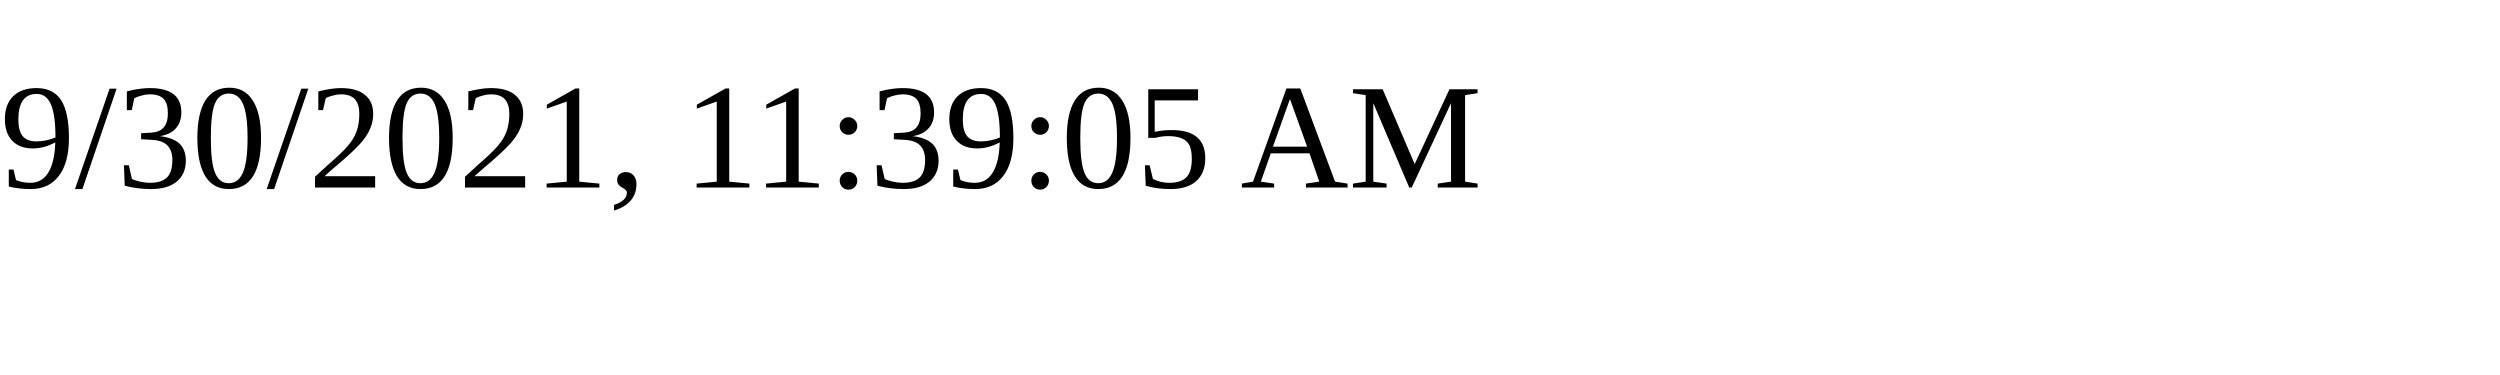
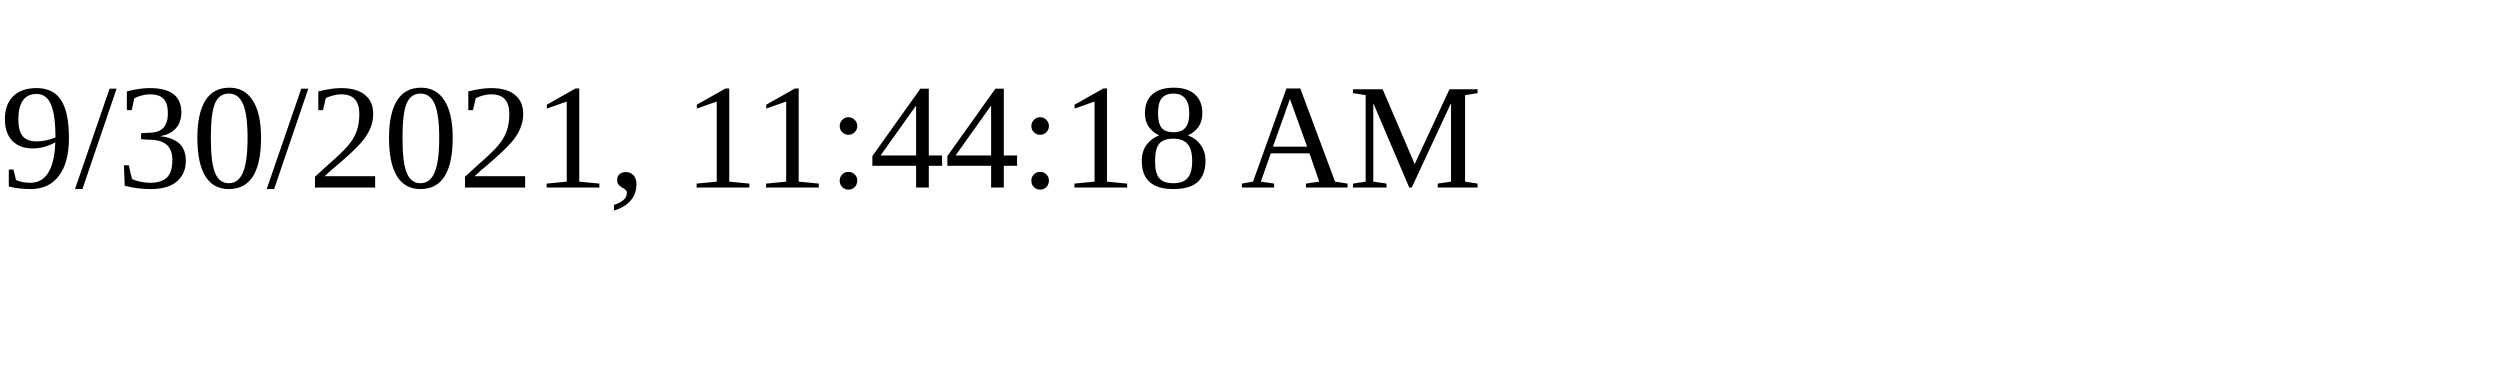
<svg xmlns="http://www.w3.org/2000/svg" height="30" width="200">
-   <text x="0" y="15">9/30/2021, 11:39:05 AM</text>
+   <text x="0" y="15">9/30/2021, 11:44:18 AM</text>
</svg>
